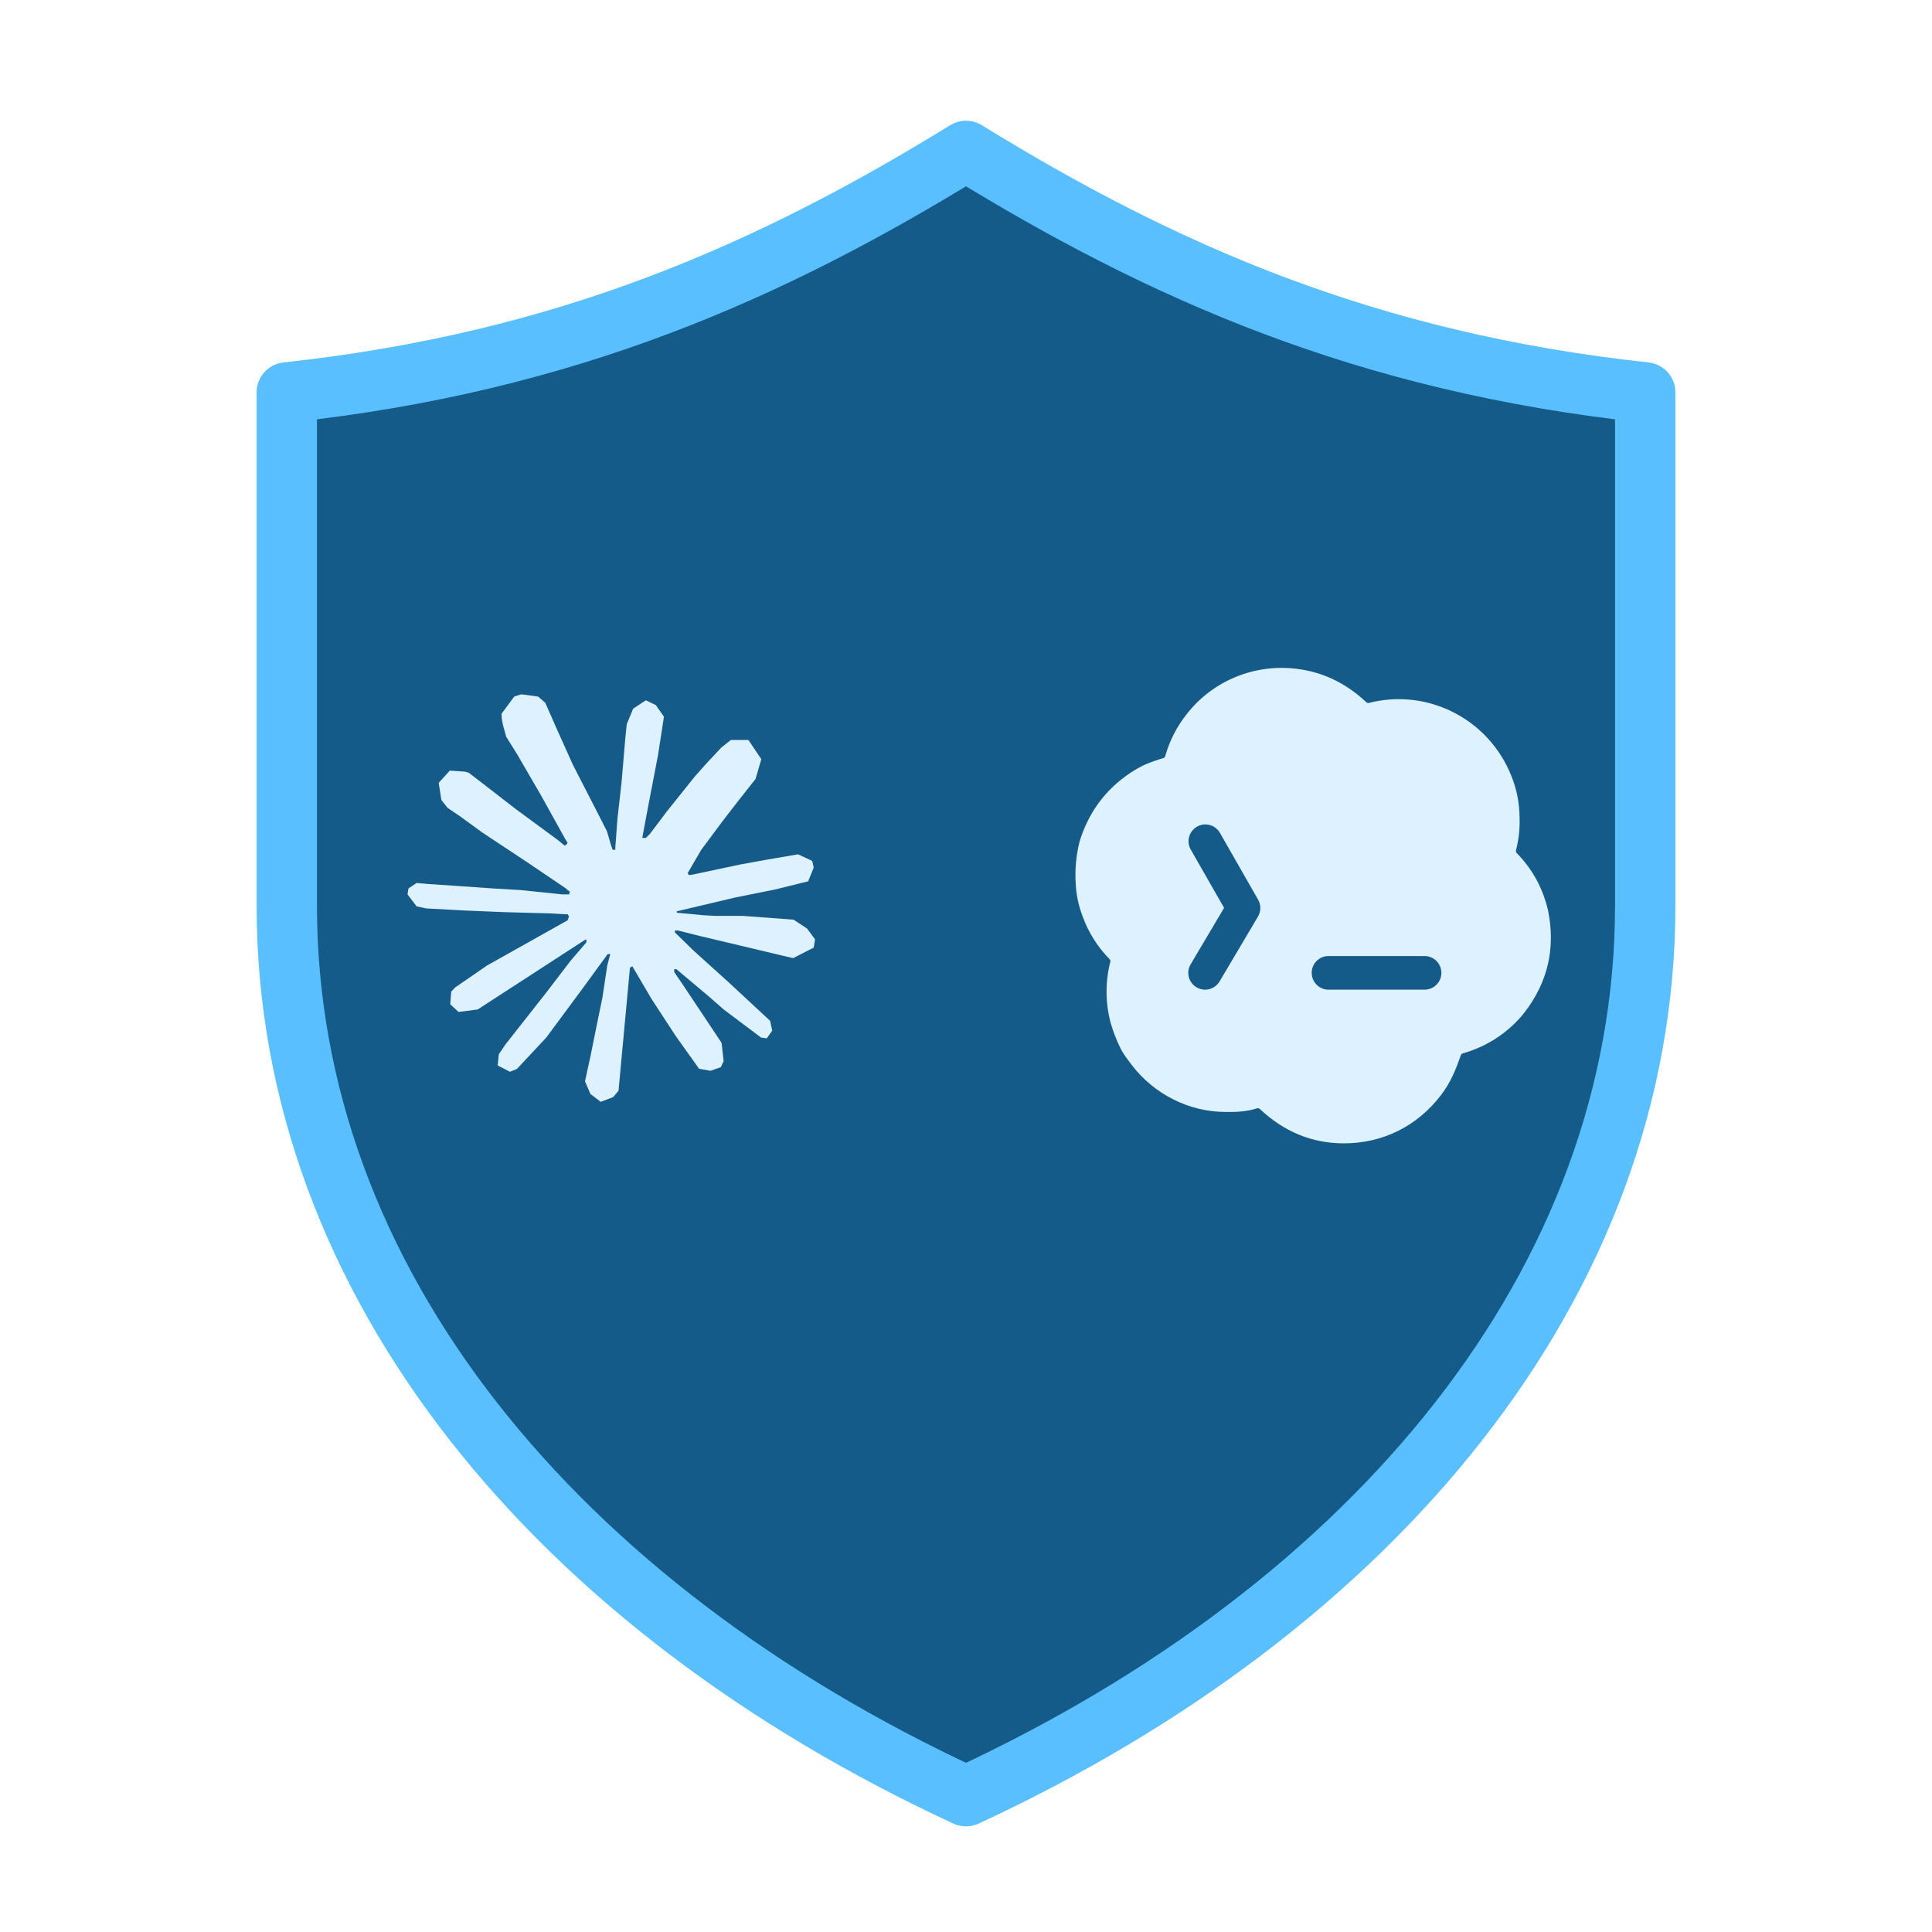
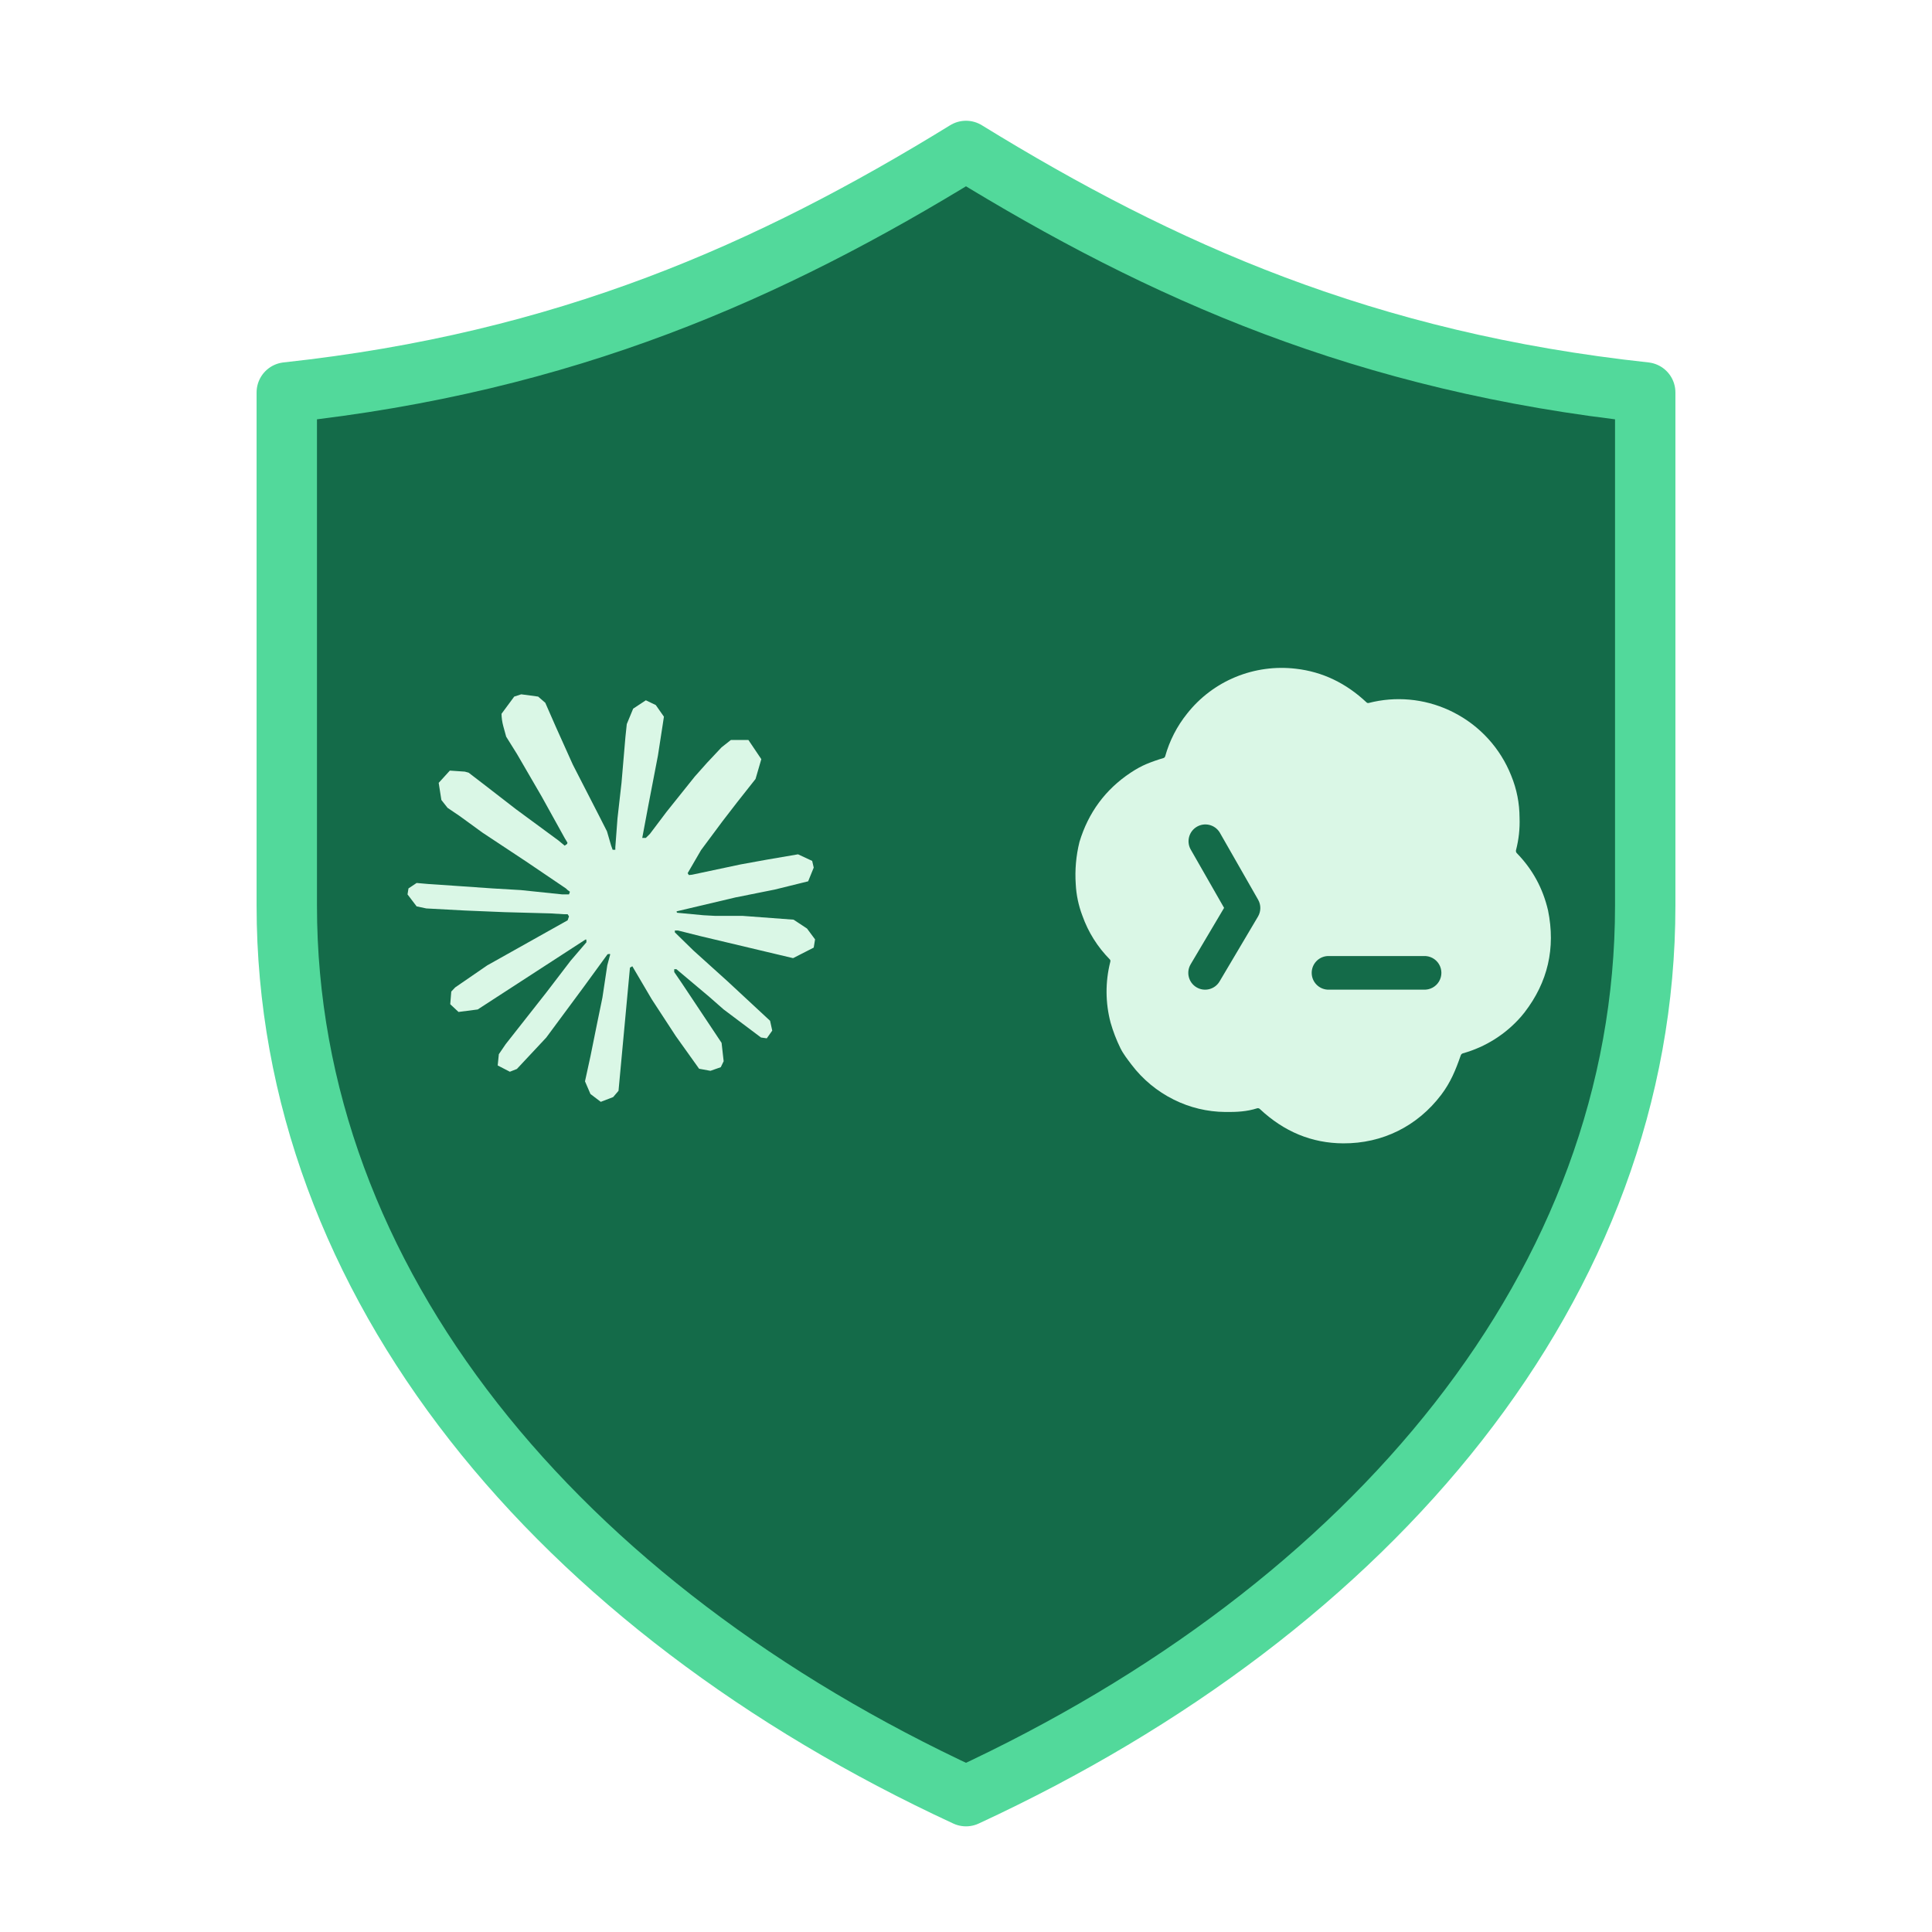
<svg xmlns="http://www.w3.org/2000/svg" viewBox="0 0 432 432" role="img" aria-label="CC保镖 foreground">
  <g transform="scale(1.6875)">
    <g id="cc-guardian">
-       <path fill="#155B8A" stroke="#59BFFF" stroke-width="8" stroke-linejoin="round" d="M128 20c26 16 53 28 90 32v68c0 50-36 93-90 118-54-25-90-68-90-118V52c37-4 64-16 90-32Z" />
-       <path fill="#DDF1FF" transform="translate(54 92) scale(2.25)" d="M4.709 15.955l4.72-2.647.08-.23-.08-.128H9.2l-.79-.048-2.698-.073-2.339-.097-2.266-.122-.571-.121L0 11.784l.055-.352.48-.321.686.06 1.52.103 2.278.158 1.652.097 2.449.255h.389l.055-.157-.134-.098-.103-.097-2.358-1.596-2.552-1.688-1.336-.972-.724-.491-.364-.462-.158-1.008.656-.722.881.06.225.061.893.686 1.908 1.476 2.491 1.833.365.304.145-.103.019-.073-.164-.274-1.355-2.446-1.446-2.49-.644-1.032-.17-.619a2.97 2.97 0 01-.104-.729L6.283.134 6.696 0l.996.134.42.364.62 1.414 1.002 2.229 1.555 3.03.456.898.243.832.091.255h.158V9.01l.128-1.706.237-2.095.23-2.695.08-.76.376-.91.747-.492.584.28.48.685-.067.444-.286 1.851-.559 2.903-.364 1.942h.212l.243-.242.985-1.306 1.652-2.064.73-.82.85-.904.547-.431h1.033l.76 1.129-.34 1.166-1.064 1.347-.881 1.142-1.264 1.7-.79 1.36.073.11.188-.02 2.856-.606 1.543-.28 1.841-.315.833.388.091.395-.328.807-1.969.486-2.309.462-3.439.813-.042.03.049.061 1.549.146.662.036h1.622l3.02.225.79.522.474.638-.079.485-1.215.62-1.64-.389-3.829-.91-1.312-.329h-.182v.11l1.093 1.068 2.006 1.81 2.509 2.33.127.578-.322.455-.34-.049-2.205-1.657-.851-.747-1.926-1.62h-.128v.17l.444.649 2.345 3.521.122 1.08-.17.353-.608.213-.668-.122-1.374-1.925-1.415-2.167-1.143-1.943-.14.08-.674 7.254-.316.37-.729.28-.607-.461-.322-.747.322-1.476.389-1.924.315-1.53.286-1.9.17-.632-.012-.042-.14.018-1.434 1.967-2.18 2.945-1.726 1.845-.414.164-.717-.37.067-.662.401-.589 2.388-3.036 1.44-1.882.93-1.086-.006-.158h-.055L4.132 18.56l-1.13.146-.487-.456.061-.746.231-.243 1.908-1.312-.006.006z" />
-       <path fill="#DDF1FF" transform="translate(132 78) scale(3.5)" d="M9.064 3.344a4.578 4.578 0 012.285-.312c1 .115 1.891.54 2.673 1.275.01.01.024.017.037.021a.09.09 0 00.043 0 4.55 4.55 0 013.046.275l.047.022.116.057a4.581 4.581 0 012.188 2.399c.209.51.313 1.041.315 1.595a4.24 4.24 0 01-.134 1.223.123.123 0 00.03.115c.594.607.988 1.33 1.183 2.17.289 1.425-.007 2.71-.887 3.854l-.136.166a4.548 4.548 0 01-2.201 1.388.123.123 0 00-.081.076c-.191.551-.383 1.023-.74 1.494-.9 1.187-2.222 1.846-3.711 1.838-1.187-.006-2.239-.44-3.157-1.302a.107.107 0 00-.105-.024c-.388.125-.78.143-1.204.138a4.441 4.441 0 01-1.945-.466 4.544 4.544 0 01-1.61-1.335c-.152-.202-.303-.392-.414-.617a5.81 5.81 0 01-.37-.961 4.582 4.582 0 01-.014-2.298.124.124 0 00.006-.056.085.085 0 00-.027-.048 4.467 4.467 0 01-1.034-1.651 3.896 3.896 0 01-.251-1.192 5.189 5.189 0 01.141-1.6c.337-1.112.982-1.985 1.933-2.618.212-.141.413-.251.601-.33.215-.089.43-.164.646-.227a.098.098 0 00.065-.066 4.51 4.51 0 01.829-1.615 4.535 4.535 0 011.837-1.388zm3.482 10.565a.637.637 0 000 1.272h3.636a.637.637 0 100-1.272h-3.636zM8.462 9.23a.637.637 0 00-1.106.631l1.272 2.224-1.266 2.136a.636.636 0 101.095.649l1.454-2.455a.636.636 0 00.005-.64L8.462 9.23z" />
+       <path fill="#146B49" stroke="#52D99B" stroke-width="8" stroke-linejoin="round" d="M128 20c26 16 53 28 90 32v68c0 50-36 93-90 118-54-25-90-68-90-118V52c37-4 64-16 90-32Z" />
+       <path fill="#DAF7E6" transform="translate(54 92) scale(2.25)" d="M4.709 15.955l4.72-2.647.08-.23-.08-.128H9.2l-.79-.048-2.698-.073-2.339-.097-2.266-.122-.571-.121L0 11.784l.055-.352.48-.321.686.06 1.52.103 2.278.158 1.652.097 2.449.255h.389l.055-.157-.134-.098-.103-.097-2.358-1.596-2.552-1.688-1.336-.972-.724-.491-.364-.462-.158-1.008.656-.722.881.06.225.061.893.686 1.908 1.476 2.491 1.833.365.304.145-.103.019-.073-.164-.274-1.355-2.446-1.446-2.49-.644-1.032-.17-.619a2.97 2.97 0 01-.104-.729L6.283.134 6.696 0l.996.134.42.364.62 1.414 1.002 2.229 1.555 3.03.456.898.243.832.091.255h.158V9.01l.128-1.706.237-2.095.23-2.695.08-.76.376-.91.747-.492.584.28.48.685-.067.444-.286 1.851-.559 2.903-.364 1.942h.212l.243-.242.985-1.306 1.652-2.064.73-.82.85-.904.547-.431h1.033l.76 1.129-.34 1.166-1.064 1.347-.881 1.142-1.264 1.7-.79 1.36.073.11.188-.02 2.856-.606 1.543-.28 1.841-.315.833.388.091.395-.328.807-1.969.486-2.309.462-3.439.813-.042.03.049.061 1.549.146.662.036h1.622l3.02.225.79.522.474.638-.079.485-1.215.62-1.64-.389-3.829-.91-1.312-.329h-.182v.11l1.093 1.068 2.006 1.81 2.509 2.33.127.578-.322.455-.34-.049-2.205-1.657-.851-.747-1.926-1.62h-.128v.17l.444.649 2.345 3.521.122 1.08-.17.353-.608.213-.668-.122-1.374-1.925-1.415-2.167-1.143-1.943-.14.08-.674 7.254-.316.37-.729.28-.607-.461-.322-.747.322-1.476.389-1.924.315-1.53.286-1.9.17-.632-.012-.042-.14.018-1.434 1.967-2.18 2.945-1.726 1.845-.414.164-.717-.37.067-.662.401-.589 2.388-3.036 1.44-1.882.93-1.086-.006-.158h-.055L4.132 18.56l-1.13.146-.487-.456.061-.746.231-.243 1.908-1.312-.006.006z" />
+       <path fill="#DAF7E6" transform="translate(132 78) scale(3.5)" d="M9.064 3.344a4.578 4.578 0 012.285-.312c1 .115 1.891.54 2.673 1.275.01.01.024.017.037.021a.09.09 0 00.043 0 4.55 4.55 0 013.046.275l.047.022.116.057a4.581 4.581 0 012.188 2.399c.209.51.313 1.041.315 1.595a4.24 4.24 0 01-.134 1.223.123.123 0 00.03.115c.594.607.988 1.33 1.183 2.17.289 1.425-.007 2.71-.887 3.854l-.136.166a4.548 4.548 0 01-2.201 1.388.123.123 0 00-.081.076c-.191.551-.383 1.023-.74 1.494-.9 1.187-2.222 1.846-3.711 1.838-1.187-.006-2.239-.44-3.157-1.302a.107.107 0 00-.105-.024c-.388.125-.78.143-1.204.138a4.441 4.441 0 01-1.945-.466 4.544 4.544 0 01-1.61-1.335c-.152-.202-.303-.392-.414-.617a5.81 5.81 0 01-.37-.961 4.582 4.582 0 01-.014-2.298.124.124 0 00.006-.056.085.085 0 00-.027-.048 4.467 4.467 0 01-1.034-1.651 3.896 3.896 0 01-.251-1.192 5.189 5.189 0 01.141-1.6c.337-1.112.982-1.985 1.933-2.618.212-.141.413-.251.601-.33.215-.089.43-.164.646-.227a.098.098 0 00.065-.066 4.51 4.51 0 01.829-1.615 4.535 4.535 0 011.837-1.388zm3.482 10.565a.637.637 0 000 1.272h3.636a.637.637 0 100-1.272h-3.636zM8.462 9.23a.637.637 0 00-1.106.631l1.272 2.224-1.266 2.136a.636.636 0 101.095.649l1.454-2.455a.636.636 0 00.005-.64L8.462 9.23z" />
    </g>
  </g>
</svg>
